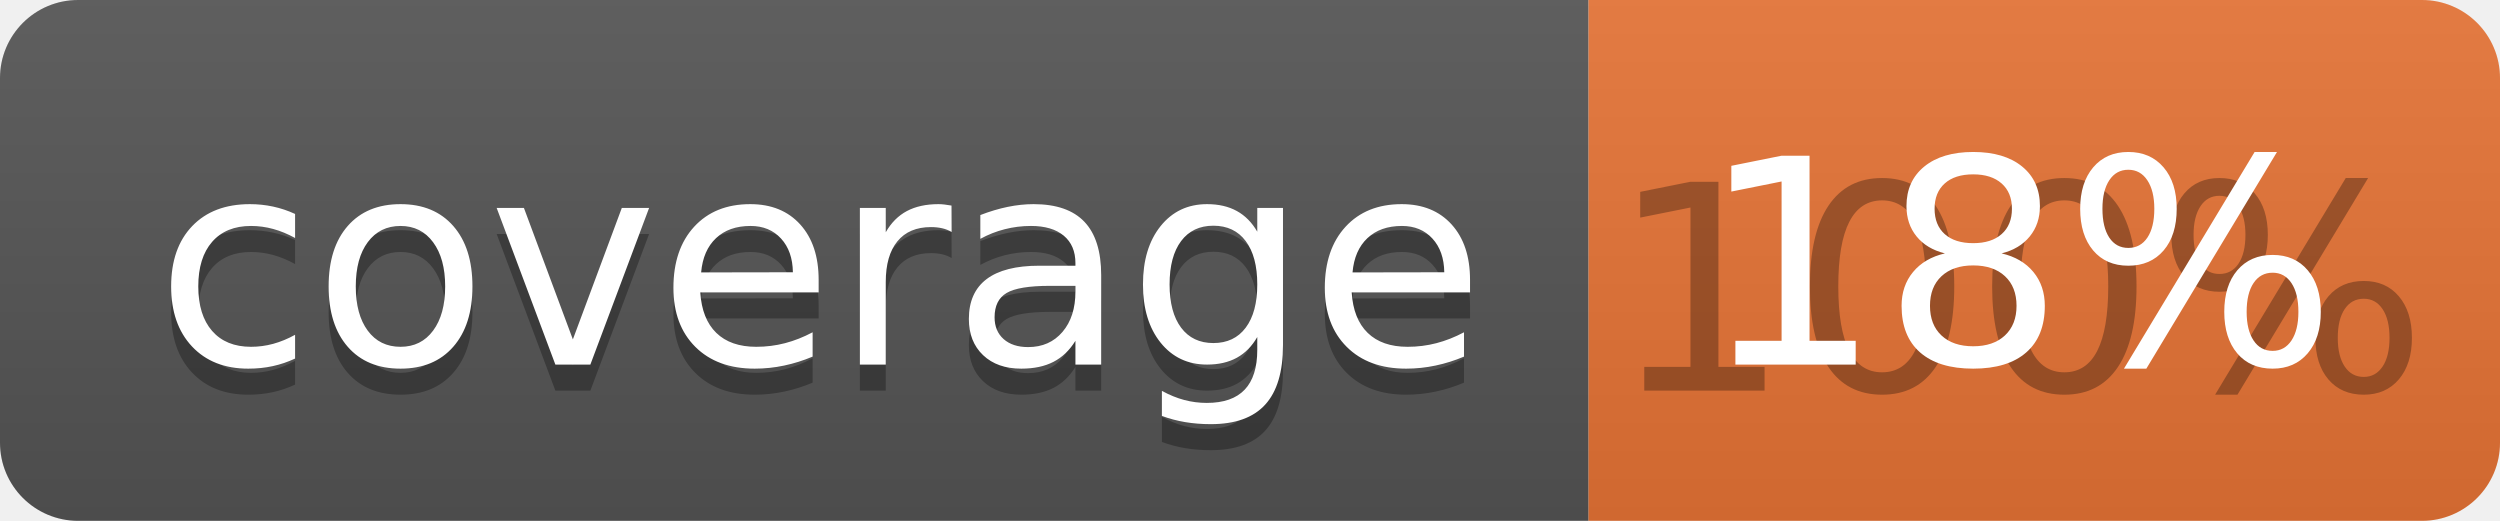
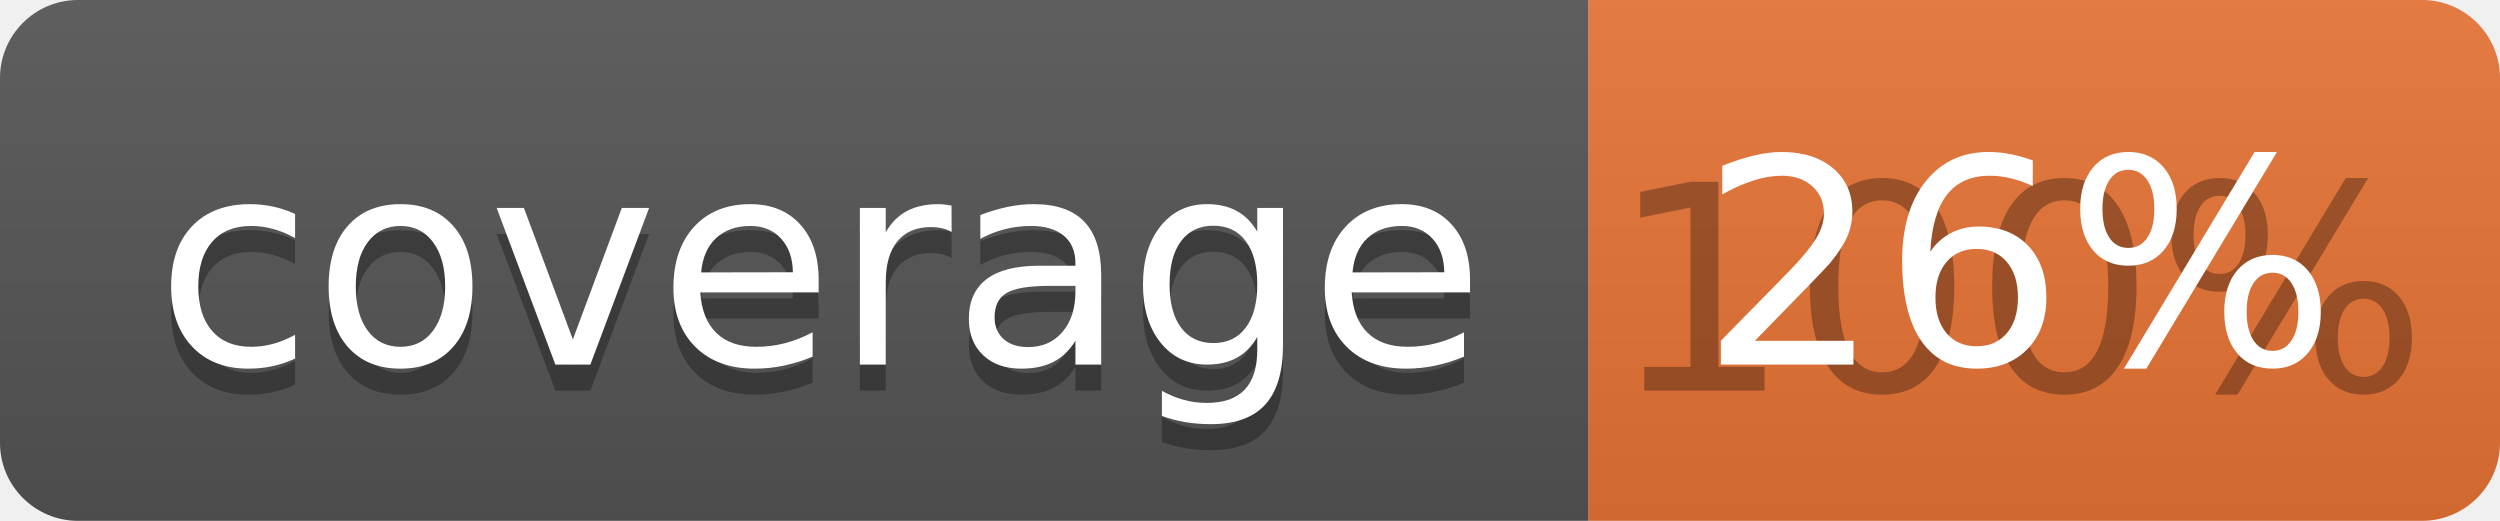
<svg xmlns="http://www.w3.org/2000/svg" width="96" height="20">
  <linearGradient id="b" x2="0" y2="100%">
    <stop offset="0" stop-color="#bbb" stop-opacity=".1" />
    <stop offset="1" stop-opacity=".1" />
  </linearGradient>
  <clipPath id="a">
    <rect width="96" height="20" rx="3" fill="#fff" />
  </clipPath>
  <g clip-path="url(#a)">
    <path fill="#555" d="M0 0h61v20H0z" />
    <path fill="#E87435" d="M61 0h35v20H61z" />
    <path fill="url(#b)" d="M0 0h96v20H0z" />
  </g>
  <g fill="#fff" text-anchor="middle" font-family="DejaVu Sans,Verdana,Geneva,sans-serif" font-size="110">
    <text x="315" y="150" fill="#010101" fill-opacity=".3" transform="scale(.1)" textLength="510">coverage</text>
    <text x="315" y="140" transform="scale(.1)" textLength="510">coverage</text>
    <text x="775" y="150" fill="#010101" fill-opacity=".3" transform="scale(.1)" textLength="250">100%</text>
-     <text x="775" y="140" transform="scale(.1)" textLength="250">18%</text>
+     <text x="775" y="140" transform="scale(.1)" textLength="250">26%</text>
  </g>
</svg>
